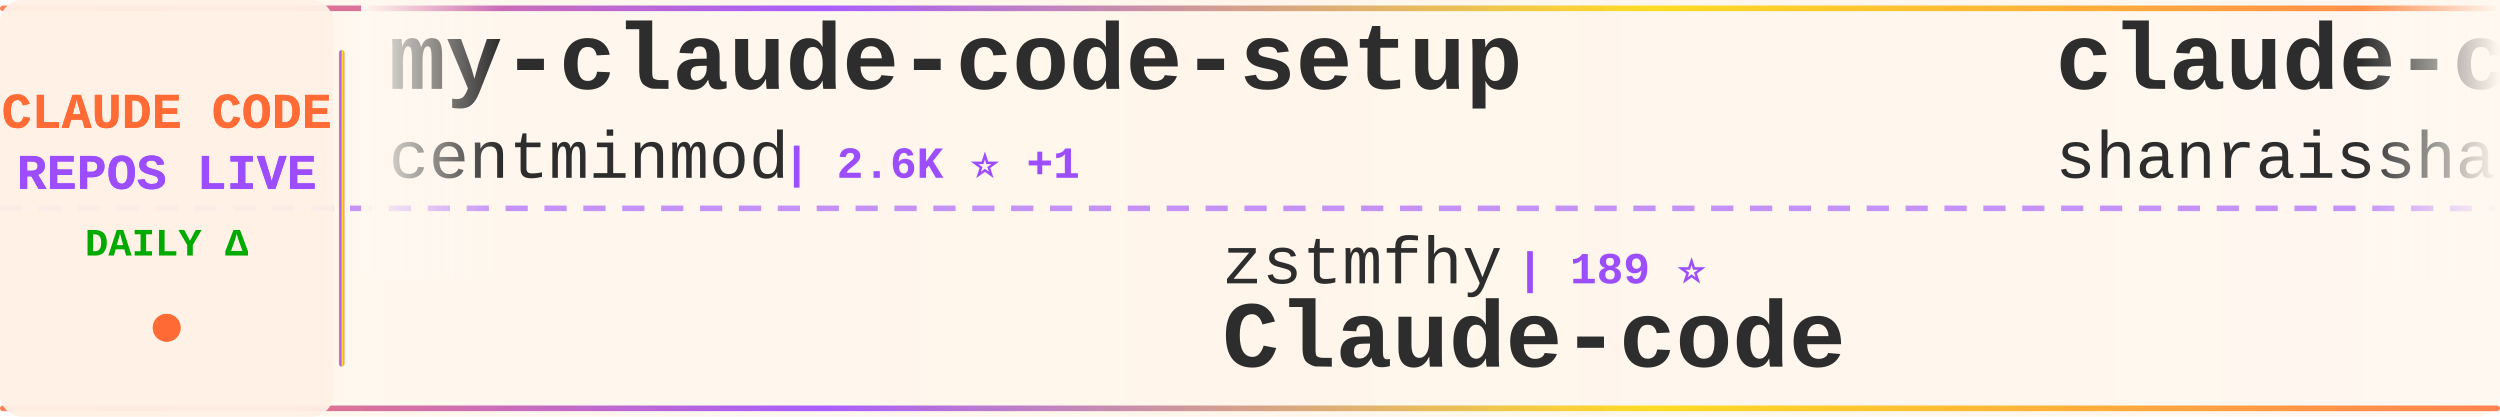
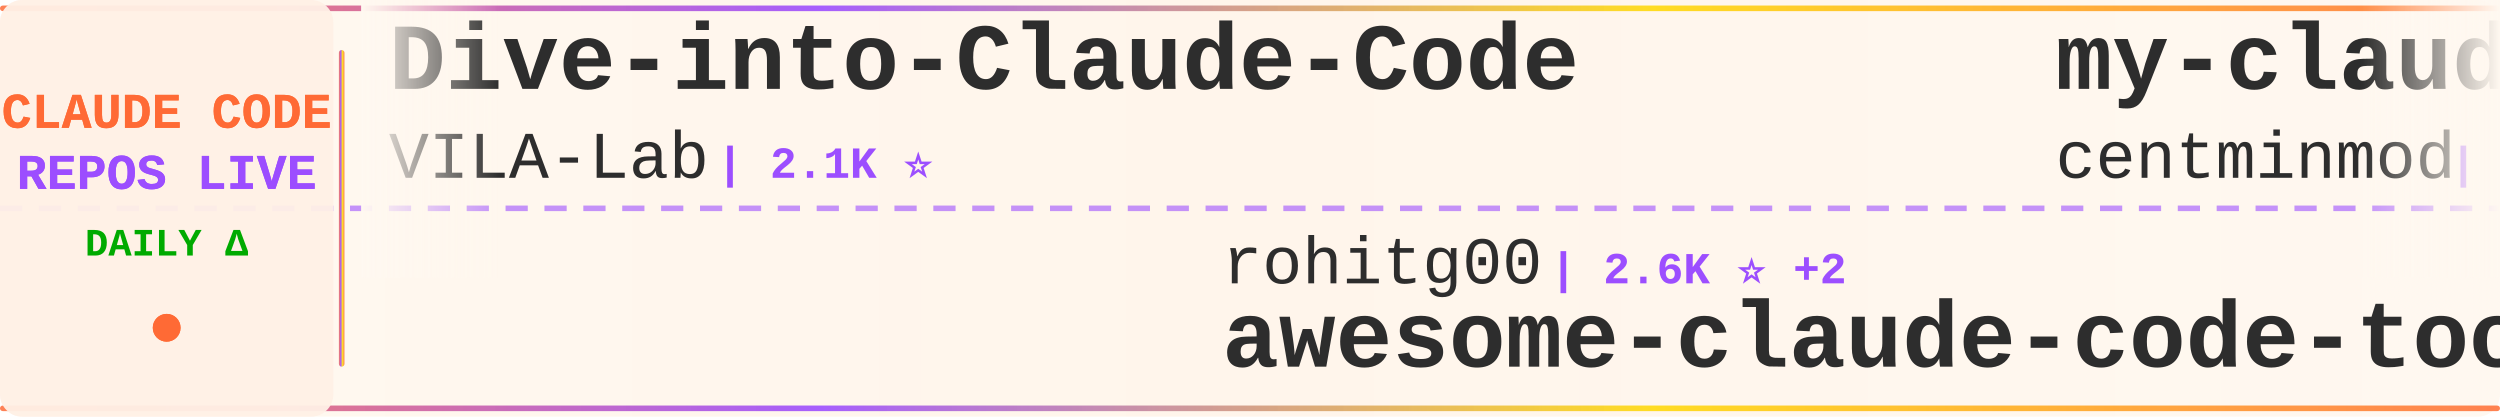
<svg xmlns="http://www.w3.org/2000/svg" width="900" height="150">
  <defs>
    <linearGradient id="tickerBg" x1="0%" y1="0%" x2="100%" y2="0%">
      <stop offset="0%" style="stop-color:#fff8f0;stop-opacity:0.98" />
      <stop offset="50%" style="stop-color:#fff5eb;stop-opacity:1" />
      <stop offset="100%" style="stop-color:#fff8f0;stop-opacity:0.98" />
    </linearGradient>
    <linearGradient id="borderGrad" x1="0%" y1="0%" x2="100%" y2="0%">
      <stop offset="0%" style="stop-color:#FF6B35;stop-opacity:0.85">
        <animate attributeName="stop-opacity" values="0.85;1;0.85" dur="2s" repeatCount="indefinite" />
      </stop>
      <stop offset="33%" style="stop-color:#9C4EFF;stop-opacity:0.9">
        <animate attributeName="stop-opacity" values="0.9;1;0.9" dur="2.2s" repeatCount="indefinite" />
      </stop>
      <stop offset="66%" style="stop-color:#FFD700;stop-opacity:0.85">
        <animate attributeName="stop-opacity" values="0.85;1;0.85" dur="1.8s" repeatCount="indefinite" />
      </stop>
      <stop offset="100%" style="stop-color:#FF6B35;stop-opacity:0.85">
        <animate attributeName="stop-opacity" values="0.85;1;0.85" dur="2s" repeatCount="indefinite" />
      </stop>
    </linearGradient>
    <filter id="textGlow">
      <feGaussianBlur stdDeviation="0.15" result="coloredBlur" />
      <feMerge>
        <feMergeNode in="coloredBlur" />
        <feMergeNode in="SourceGraphic" />
      </feMerge>
    </filter>
    <filter id="metricGlow">
      <feGaussianBlur stdDeviation="0.2" result="coloredBlur" />
      <feMerge>
        <feMergeNode in="coloredBlur" />
        <feMergeNode in="SourceGraphic" />
      </feMerge>
    </filter>
    <linearGradient id="leftFade" x1="0%" y1="0%" x2="100%" y2="0%">
      <stop offset="0%" style="stop-color:#fff8f0;stop-opacity:1" />
      <stop offset="100%" style="stop-color:#fff8f0;stop-opacity:0" />
    </linearGradient>
    <linearGradient id="rightFade" x1="0%" y1="0%" x2="100%" y2="0%">
      <stop offset="0%" style="stop-color:#fff8f0;stop-opacity:0" />
      <stop offset="100%" style="stop-color:#fff8f0;stop-opacity:1" />
    </linearGradient>
  </defs>
  <rect width="900" height="150" fill="url(#tickerBg)" rx="8" />
  <rect x="0" y="2" width="900" height="2" fill="url(#borderGrad)" rx="1" />
  <rect x="0" y="146" width="900" height="2" fill="url(#borderGrad)" rx="1" />
  <line x1="0" y1="75" x2="900" y2="75" stroke="#9C4EFF" stroke-width="2" stroke-dasharray="8 6" opacity="0.6" />
  <rect x="0" y="0" width="120" height="150" fill="#fff0e6" opacity="0.95" rx="8" />
  <text x="60" y="46" font-family="'Courier New', monospace" font-size="18" font-weight="bold" fill="#FF6B35" text-anchor="middle" filter="url(#textGlow)">
    CLAUDE CODE
  </text>
  <text x="60" y="68" font-family="'Courier New', monospace" font-size="18" font-weight="bold" fill="#9C4EFF" text-anchor="middle" filter="url(#textGlow)">
    REPOS LIVE
  </text>
  <text x="60" y="92" font-family="'Courier New', monospace" font-size="14" font-weight="bold" fill="#00aa00" text-anchor="middle">
    DAILY Δ
  </text>
  <circle cx="60" cy="118" r="5" fill="#FF6B35" filter="url(#metricGlow)">
    <animate attributeName="r" values="4;6;4" dur="1.5s" repeatCount="indefinite" />
    <animate attributeName="opacity" values="0.6;1;0.6" dur="1.5s" repeatCount="indefinite" />
  </circle>
  <rect x="122" y="18" width="2" height="114" fill="url(#borderGrad)" rx="1" />
  <clipPath id="tickerClip">
    <rect x="130" y="0" width="770" height="150" />
  </clipPath>
  <g clip-path="url(#tickerClip)">
    <g id="tickerItems">
      <animateTransform attributeName="transform" attributeType="XML" type="translate" from="0 0" to="-3000 0" dur="54s" repeatCount="indefinite" />
      <g transform="translate(0, 0)">
+         <text x="140" y="32" font-family="'Courier New', monospace" font-size="34" font-weight="bold" fill="#2d2d2d">Dive-into-Claude-Code</text>
+         <text x="140" y="64" font-family="'Courier New', monospace" font-size="24" font-weight="normal" fill="#2d2d2d" opacity="1.0">VILA-Lab</text>
+         <text x="258" y="64" font-family="'Courier New', monospace" font-size="16" font-weight="bold" fill="#9C4EFF"> | 2.1K ⭐</text>
+       </g>
+       <g transform="translate(300, 0)">
+         <text x="140" y="102" font-family="'Courier New', monospace" font-size="24" font-weight="normal" fill="#2d2d2d" opacity="1.0">rohitg00</text>
+         <text x="258" y="102" font-family="'Courier New', monospace" font-size="16" font-weight="bold" fill="#9C4EFF"> | 2.6K ⭐ +2</text>
+         <text x="140" y="132" font-family="'Courier New', monospace" font-size="34" font-weight="bold" fill="#2d2d2d">awesome-claude-code-tool...</text>
+       </g>
+       <g transform="translate(600, 0)">
        <text x="140" y="32" font-family="'Courier New', monospace" font-size="34" font-weight="bold" fill="#2d2d2d">my-claude-code-setup</text>
        <text x="140" y="64" font-family="'Courier New', monospace" font-size="24" font-weight="normal" fill="#2d2d2d" opacity="1.0">centminmod</text>
        <text x="282" y="64" font-family="'Courier New', monospace" font-size="16" font-weight="bold" fill="#9C4EFF"> | 2.6K ⭐ +1</text>
      </g>
-       <g transform="translate(300, 0)">
-         <text x="140" y="102" font-family="'Courier New', monospace" font-size="24" font-weight="normal" fill="#2d2d2d" opacity="1.0">zstmfhy</text>
-         <text x="246" y="102" font-family="'Courier New', monospace" font-size="16" font-weight="bold" fill="#9C4EFF"> | 189 ⭐</text>
+       <g transform="translate(900, 0)">
+         <text x="140" y="102" font-family="'Courier New', monospace" font-size="24" font-weight="normal" fill="#2d2d2d" opacity="1.0">AICoderTudou</text>
+         <text x="306" y="102" font-family="'Courier New', monospace" font-size="16" font-weight="bold" fill="#9C4EFF"> | 495 ⭐</text>
+         <text x="140" y="132" font-family="'Courier New', monospace" font-size="34" font-weight="bold" fill="#2d2d2d">claude-code-tudou</text>
+       </g>
+       <g transform="translate(1200, 0)">
+         <text x="140" y="32" font-family="'Courier New', monospace" font-size="34" font-weight="bold" fill="#2d2d2d">claude-code-book</text>
+         <text x="140" y="64" font-family="'Courier New', monospace" font-size="24" font-weight="normal" fill="#2d2d2d" opacity="1.0">lintsinghua</text>
+         <text x="294" y="64" font-family="'Courier New', monospace" font-size="16" font-weight="bold" fill="#9C4EFF"> | 4.2K ⭐ +4</text>
+       </g>
+       <g transform="translate(1500, 0)">
+         <text x="140" y="102" font-family="'Courier New', monospace" font-size="24" font-weight="normal" fill="#2d2d2d" opacity="1.0">WorldFlowAI</text>
+         <text x="294" y="102" font-family="'Courier New', monospace" font-size="16" font-weight="bold" fill="#9C4EFF"> | 2.4K ⭐ +63</text>
+         <text x="140" y="132" font-family="'Courier New', monospace" font-size="34" font-weight="bold" fill="#2d2d2d">everything-claude-code</text>
+       </g>
+       <g transform="translate(1800, 0)">
+         <text x="140" y="32" font-family="'Courier New', monospace" font-size="34" font-weight="bold" fill="#2d2d2d">claude-code-rust</text>
+         <text x="140" y="64" font-family="'Courier New', monospace" font-size="24" font-weight="normal" fill="#2d2d2d" opacity="1.0">lorryjovens-hub</text>
+         <text x="342" y="64" font-family="'Courier New', monospace" font-size="16" font-weight="bold" fill="#9C4EFF"> | 1.7K ⭐</text>
+       </g>
+       <g transform="translate(2100, 0)">
+         <text x="140" y="102" font-family="'Courier New', monospace" font-size="24" font-weight="normal" fill="#2d2d2d" opacity="1.0">hangsman</text>
+         <text x="258" y="102" font-family="'Courier New', monospace" font-size="16" font-weight="bold" fill="#9C4EFF"> | 793 ⭐</text>
+         <text x="140" y="132" font-family="'Courier New', monospace" font-size="34" font-weight="bold" fill="#2d2d2d">claude-code-source</text>
+       </g>
+       <g transform="translate(2400, 0)">
+         <text x="140" y="32" font-family="'Courier New', monospace" font-size="34" font-weight="bold" fill="#2d2d2d">claude-coder</text>
+         <text x="140" y="64" font-family="'Courier New', monospace" font-size="24" font-weight="normal" fill="#2d2d2d" opacity="1.0">kodu-ai</text>
+         <text x="246" y="64" font-family="'Courier New', monospace" font-size="16" font-weight="bold" fill="#9C4EFF"> | 5.2K ⭐</text>
+       </g>
+       <g transform="translate(2700, 0)">
+         <text x="140" y="102" font-family="'Courier New', monospace" font-size="24" font-weight="normal" fill="#2d2d2d" opacity="1.0">fazxes</text>
+         <text x="234" y="102" font-family="'Courier New', monospace" font-size="16" font-weight="bold" fill="#9C4EFF"> | 236 ⭐</text>
        <text x="140" y="132" font-family="'Courier New', monospace" font-size="34" font-weight="bold" fill="#2d2d2d">Claude-code</text>
      </g>
-       <g transform="translate(600, 0)">
-         <text x="140" y="32" font-family="'Courier New', monospace" font-size="34" font-weight="bold" fill="#2d2d2d">claude-code-best-practic...</text>
-         <text x="140" y="64" font-family="'Courier New', monospace" font-size="24" font-weight="normal" fill="#2d2d2d" opacity="1.0">shanraisshan</text>
-         <text x="306" y="64" font-family="'Courier New', monospace" font-size="16" font-weight="bold" fill="#9C4EFF"> | 65.6K ⭐ +2</text>
+       <g transform="translate(3000, 0)">
+         <text x="140" y="32" font-family="'Courier New', monospace" font-size="34" font-weight="bold" fill="#2d2d2d">Dive-into-Claude-Code</text>
+         <text x="140" y="64" font-family="'Courier New', monospace" font-size="24" font-weight="normal" fill="#2d2d2d" opacity="1.0">VILA-Lab</text>
+         <text x="258" y="64" font-family="'Courier New', monospace" font-size="16" font-weight="bold" fill="#9C4EFF"> | 2.1K ⭐</text>
      </g>
-       <g transform="translate(900, 0)">
-         <text x="140" y="102" font-family="'Courier New', monospace" font-size="24" font-weight="normal" fill="#2d2d2d" opacity="1.0">Piebald-AI</text>
-         <text x="282" y="102" font-family="'Courier New', monospace" font-size="16" font-weight="bold" fill="#9C4EFF"> | 12.6K ⭐ +1</text>
-         <text x="140" y="132" font-family="'Courier New', monospace" font-size="34" font-weight="bold" fill="#2d2d2d">claude-code-system-promp...</text>
+       <g transform="translate(3300, 0)">
+         <text x="140" y="102" font-family="'Courier New', monospace" font-size="24" font-weight="normal" fill="#2d2d2d" opacity="1.0">rohitg00</text>
+         <text x="258" y="102" font-family="'Courier New', monospace" font-size="16" font-weight="bold" fill="#9C4EFF"> | 2.6K ⭐ +2</text>
+         <text x="140" y="132" font-family="'Courier New', monospace" font-size="34" font-weight="bold" fill="#2d2d2d">awesome-claude-code-tool...</text>
      </g>
-       <g transform="translate(1200, 0)">
-         <text x="140" y="32" font-family="'Courier New', monospace" font-size="34" font-weight="bold" fill="#2d2d2d">claude-code-my-workflow</text>
-         <text x="140" y="64" font-family="'Courier New', monospace" font-size="24" font-weight="normal" fill="#2d2d2d" opacity="1.0">pedrohcgs</text>
-         <text x="270" y="64" font-family="'Courier New', monospace" font-size="16" font-weight="bold" fill="#9C4EFF"> | 1.6K ⭐</text>
-       </g>
-       <g transform="translate(1500, 0)">
-         <text x="140" y="102" font-family="'Courier New', monospace" font-size="24" font-weight="normal" fill="#2d2d2d" opacity="1.0">Alishahryar1</text>
-         <text x="306" y="102" font-family="'Courier New', monospace" font-size="16" font-weight="bold" fill="#9C4EFF"> | 53.4K ⭐ +19</text>
-         <text x="140" y="132" font-family="'Courier New', monospace" font-size="34" font-weight="bold" fill="#2d2d2d">free-claude-code</text>
-       </g>
-       <g transform="translate(1800, 0)">
-         <text x="140" y="32" font-family="'Courier New', monospace" font-size="34" font-weight="bold" fill="#2d2d2d">claude-code-guide</text>
-         <text x="140" y="64" font-family="'Courier New', monospace" font-size="24" font-weight="normal" fill="#2d2d2d" opacity="1.0">Cranot</text>
-         <text x="234" y="64" font-family="'Courier New', monospace" font-size="16" font-weight="bold" fill="#9C4EFF"> | 2.9K ⭐</text>
-       </g>
-       <g transform="translate(2100, 0)">
-         <text x="140" y="102" font-family="'Courier New', monospace" font-size="24" font-weight="normal" fill="#2d2d2d" opacity="1.0">FlorianBruniaux</text>
-         <text x="342" y="102" font-family="'Courier New', monospace" font-size="16" font-weight="bold" fill="#9C4EFF"> | 5.9K ⭐ +1</text>
-         <text x="140" y="132" font-family="'Courier New', monospace" font-size="34" font-weight="bold" fill="#2d2d2d">claude-code-ultimate-gui...</text>
-       </g>
-       <g transform="translate(2400, 0)">
-         <text x="140" y="32" font-family="'Courier New', monospace" font-size="34" font-weight="bold" fill="#2d2d2d">ClaudeCodeAgents</text>
-         <text x="140" y="64" font-family="'Courier New', monospace" font-size="24" font-weight="normal" fill="#2d2d2d" opacity="1.0">darcyegb</text>
-         <text x="258" y="64" font-family="'Courier New', monospace" font-size="16" font-weight="bold" fill="#9C4EFF"> | 760 ⭐</text>
-       </g>
-       <g transform="translate(2700, 0)">
-         <text x="140" y="102" font-family="'Courier New', monospace" font-size="24" font-weight="normal" fill="#2d2d2d" opacity="1.0">OrcaWhisper</text>
-         <text x="294" y="102" font-family="'Courier New', monospace" font-size="16" font-weight="bold" fill="#9C4EFF"> | 94 ⭐</text>
-         <text x="140" y="132" font-family="'Courier New', monospace" font-size="34" font-weight="bold" fill="#2d2d2d">Claude-Code</text>
-       </g>
-       <g transform="translate(3000, 0)">
+       <g transform="translate(3600, 0)">
        <text x="140" y="32" font-family="'Courier New', monospace" font-size="34" font-weight="bold" fill="#2d2d2d">my-claude-code-setup</text>
        <text x="140" y="64" font-family="'Courier New', monospace" font-size="24" font-weight="normal" fill="#2d2d2d" opacity="1.0">centminmod</text>
        <text x="282" y="64" font-family="'Courier New', monospace" font-size="16" font-weight="bold" fill="#9C4EFF"> | 2.6K ⭐ +1</text>
      </g>
-       <g transform="translate(3300, 0)">
-         <text x="140" y="102" font-family="'Courier New', monospace" font-size="24" font-weight="normal" fill="#2d2d2d" opacity="1.0">zstmfhy</text>
-         <text x="246" y="102" font-family="'Courier New', monospace" font-size="16" font-weight="bold" fill="#9C4EFF"> | 189 ⭐</text>
-         <text x="140" y="132" font-family="'Courier New', monospace" font-size="34" font-weight="bold" fill="#2d2d2d">Claude-code</text>
-       </g>
-       <g transform="translate(3600, 0)">
-         <text x="140" y="32" font-family="'Courier New', monospace" font-size="34" font-weight="bold" fill="#2d2d2d">claude-code-best-practic...</text>
-         <text x="140" y="64" font-family="'Courier New', monospace" font-size="24" font-weight="normal" fill="#2d2d2d" opacity="1.0">shanraisshan</text>
-         <text x="306" y="64" font-family="'Courier New', monospace" font-size="16" font-weight="bold" fill="#9C4EFF"> | 65.6K ⭐ +2</text>
-       </g>
      <g transform="translate(3900, 0)">
-         <text x="140" y="102" font-family="'Courier New', monospace" font-size="24" font-weight="normal" fill="#2d2d2d" opacity="1.0">Piebald-AI</text>
-         <text x="282" y="102" font-family="'Courier New', monospace" font-size="16" font-weight="bold" fill="#9C4EFF"> | 12.6K ⭐ +1</text>
-         <text x="140" y="132" font-family="'Courier New', monospace" font-size="34" font-weight="bold" fill="#2d2d2d">claude-code-system-promp...</text>
+         <text x="140" y="102" font-family="'Courier New', monospace" font-size="24" font-weight="normal" fill="#2d2d2d" opacity="1.0">AICoderTudou</text>
+         <text x="306" y="102" font-family="'Courier New', monospace" font-size="16" font-weight="bold" fill="#9C4EFF"> | 495 ⭐</text>
+         <text x="140" y="132" font-family="'Courier New', monospace" font-size="34" font-weight="bold" fill="#2d2d2d">claude-code-tudou</text>
      </g>
    </g>
  </g>
  <rect x="130" y="0" width="50" height="100" fill="url(#leftFade)" />
  <rect x="850" y="0" width="50" height="100" fill="url(#rightFade)" />
</svg>
